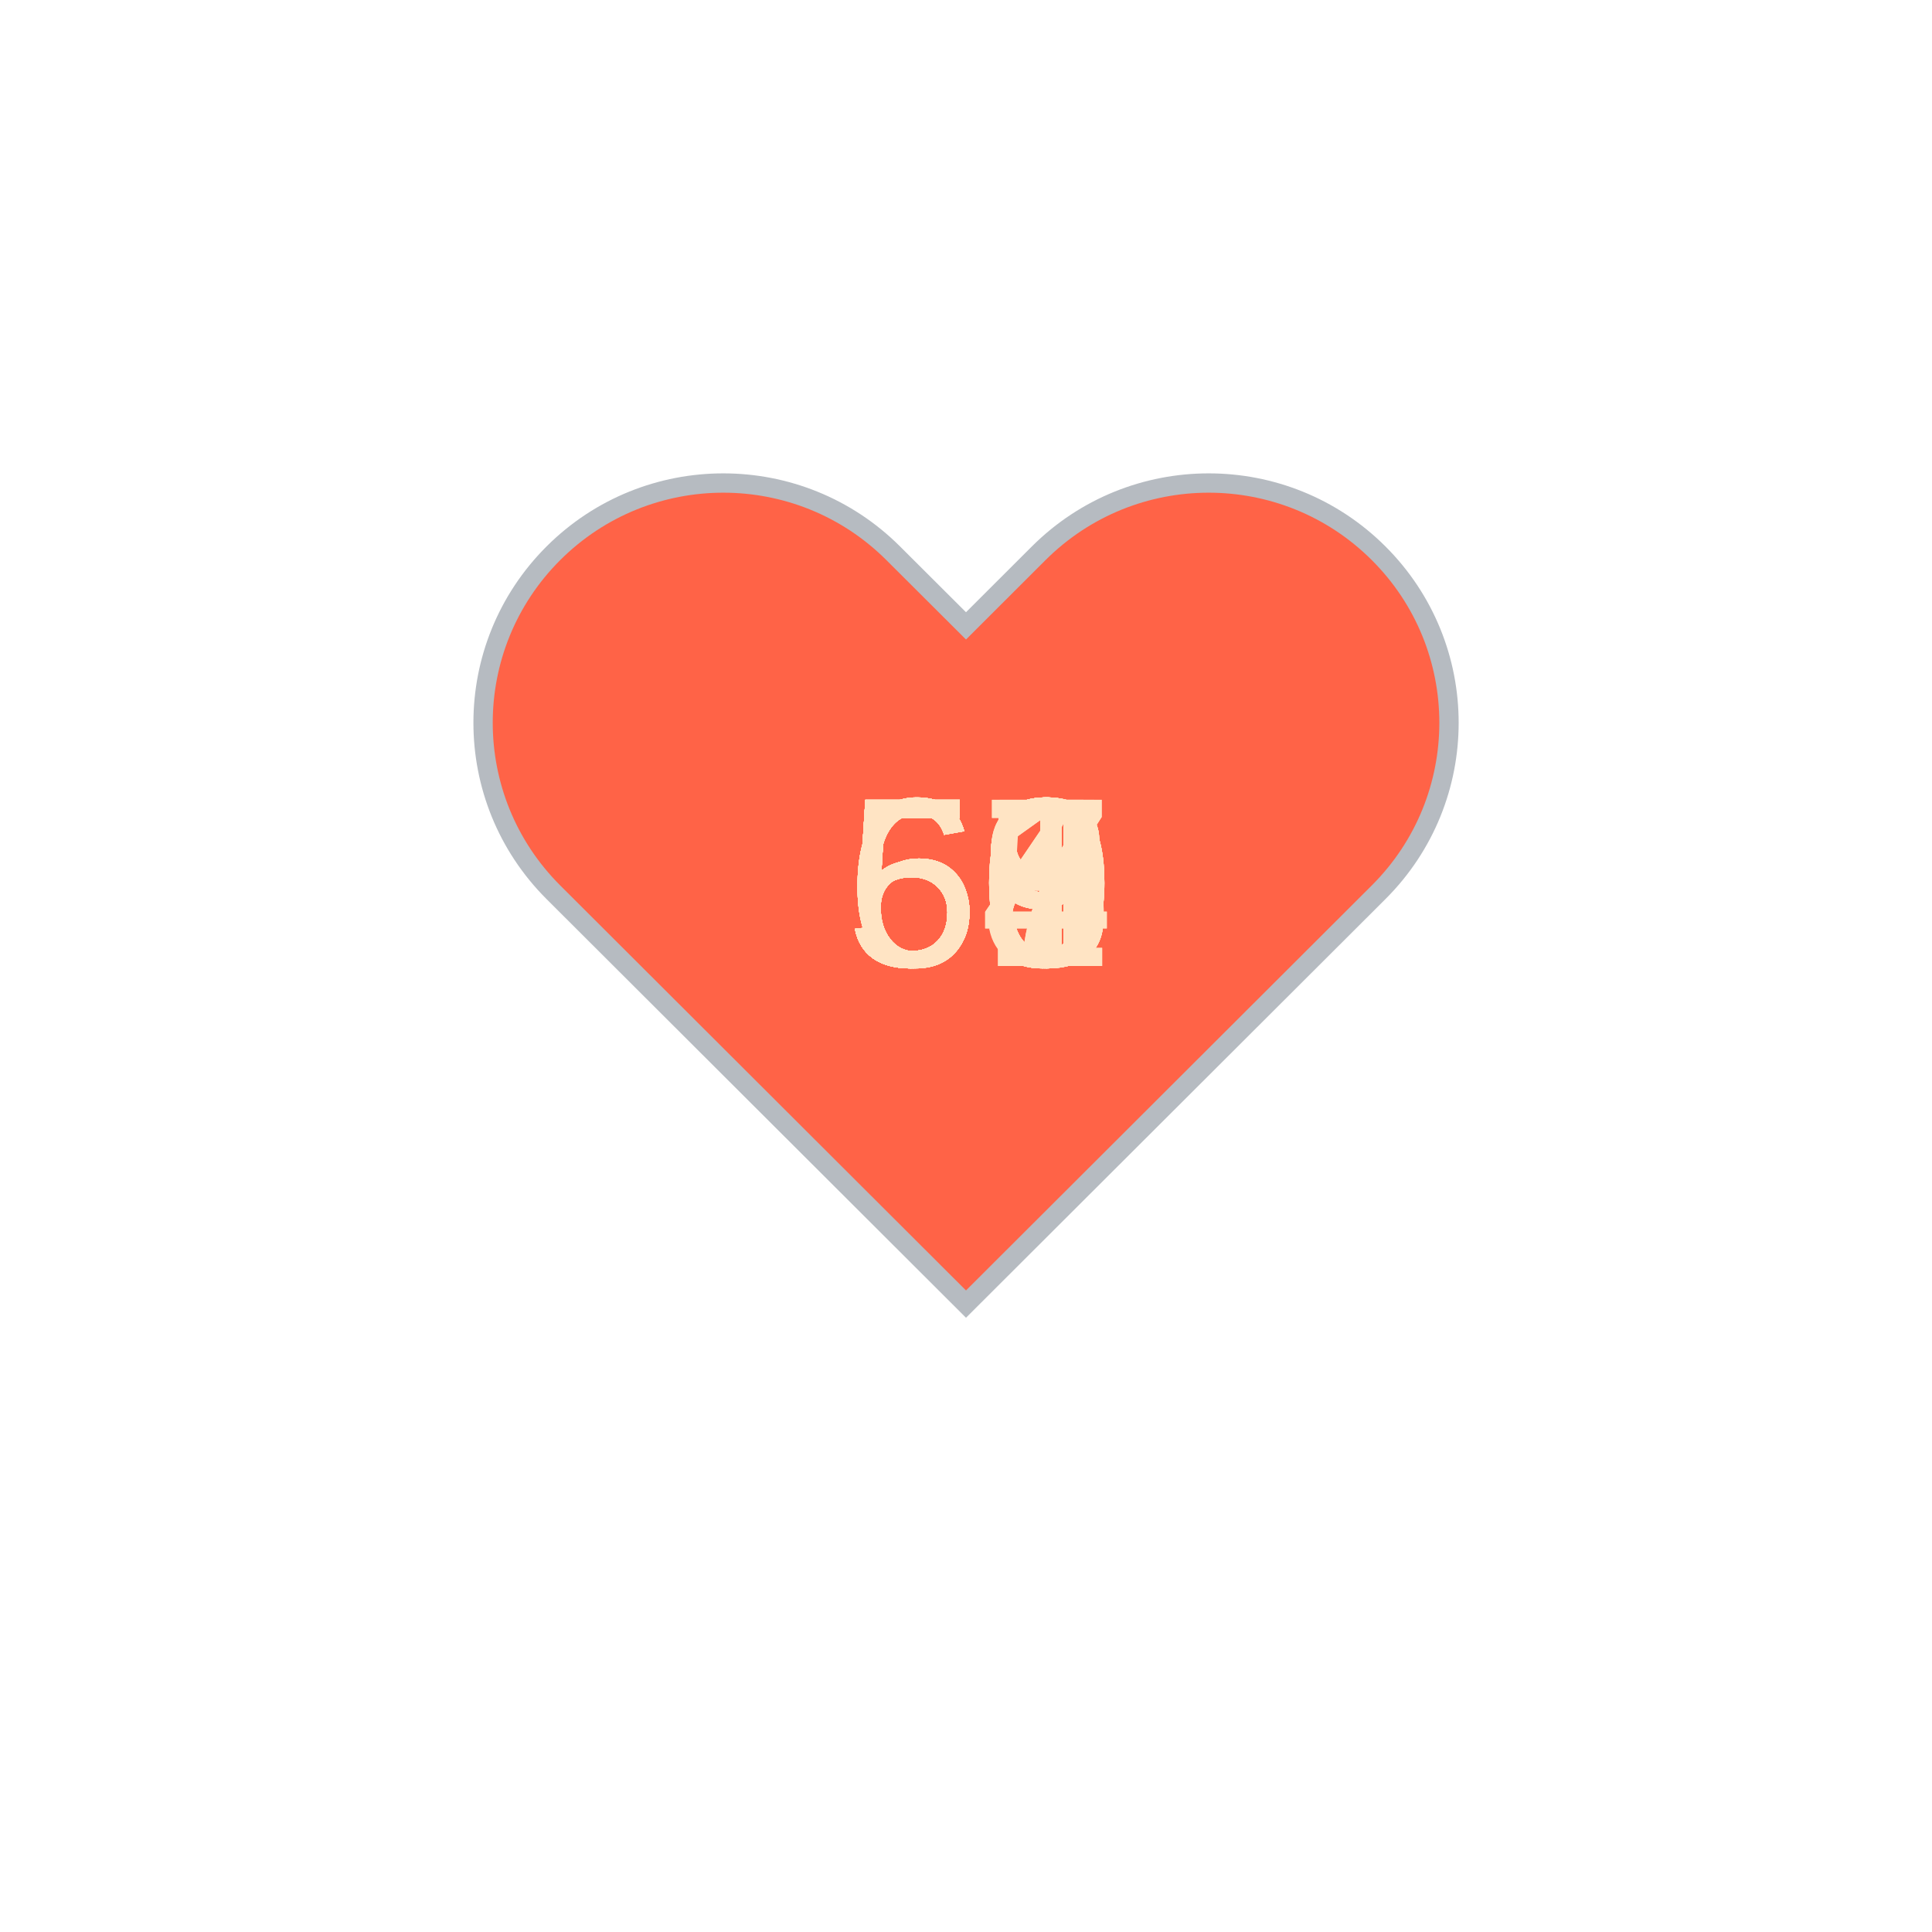
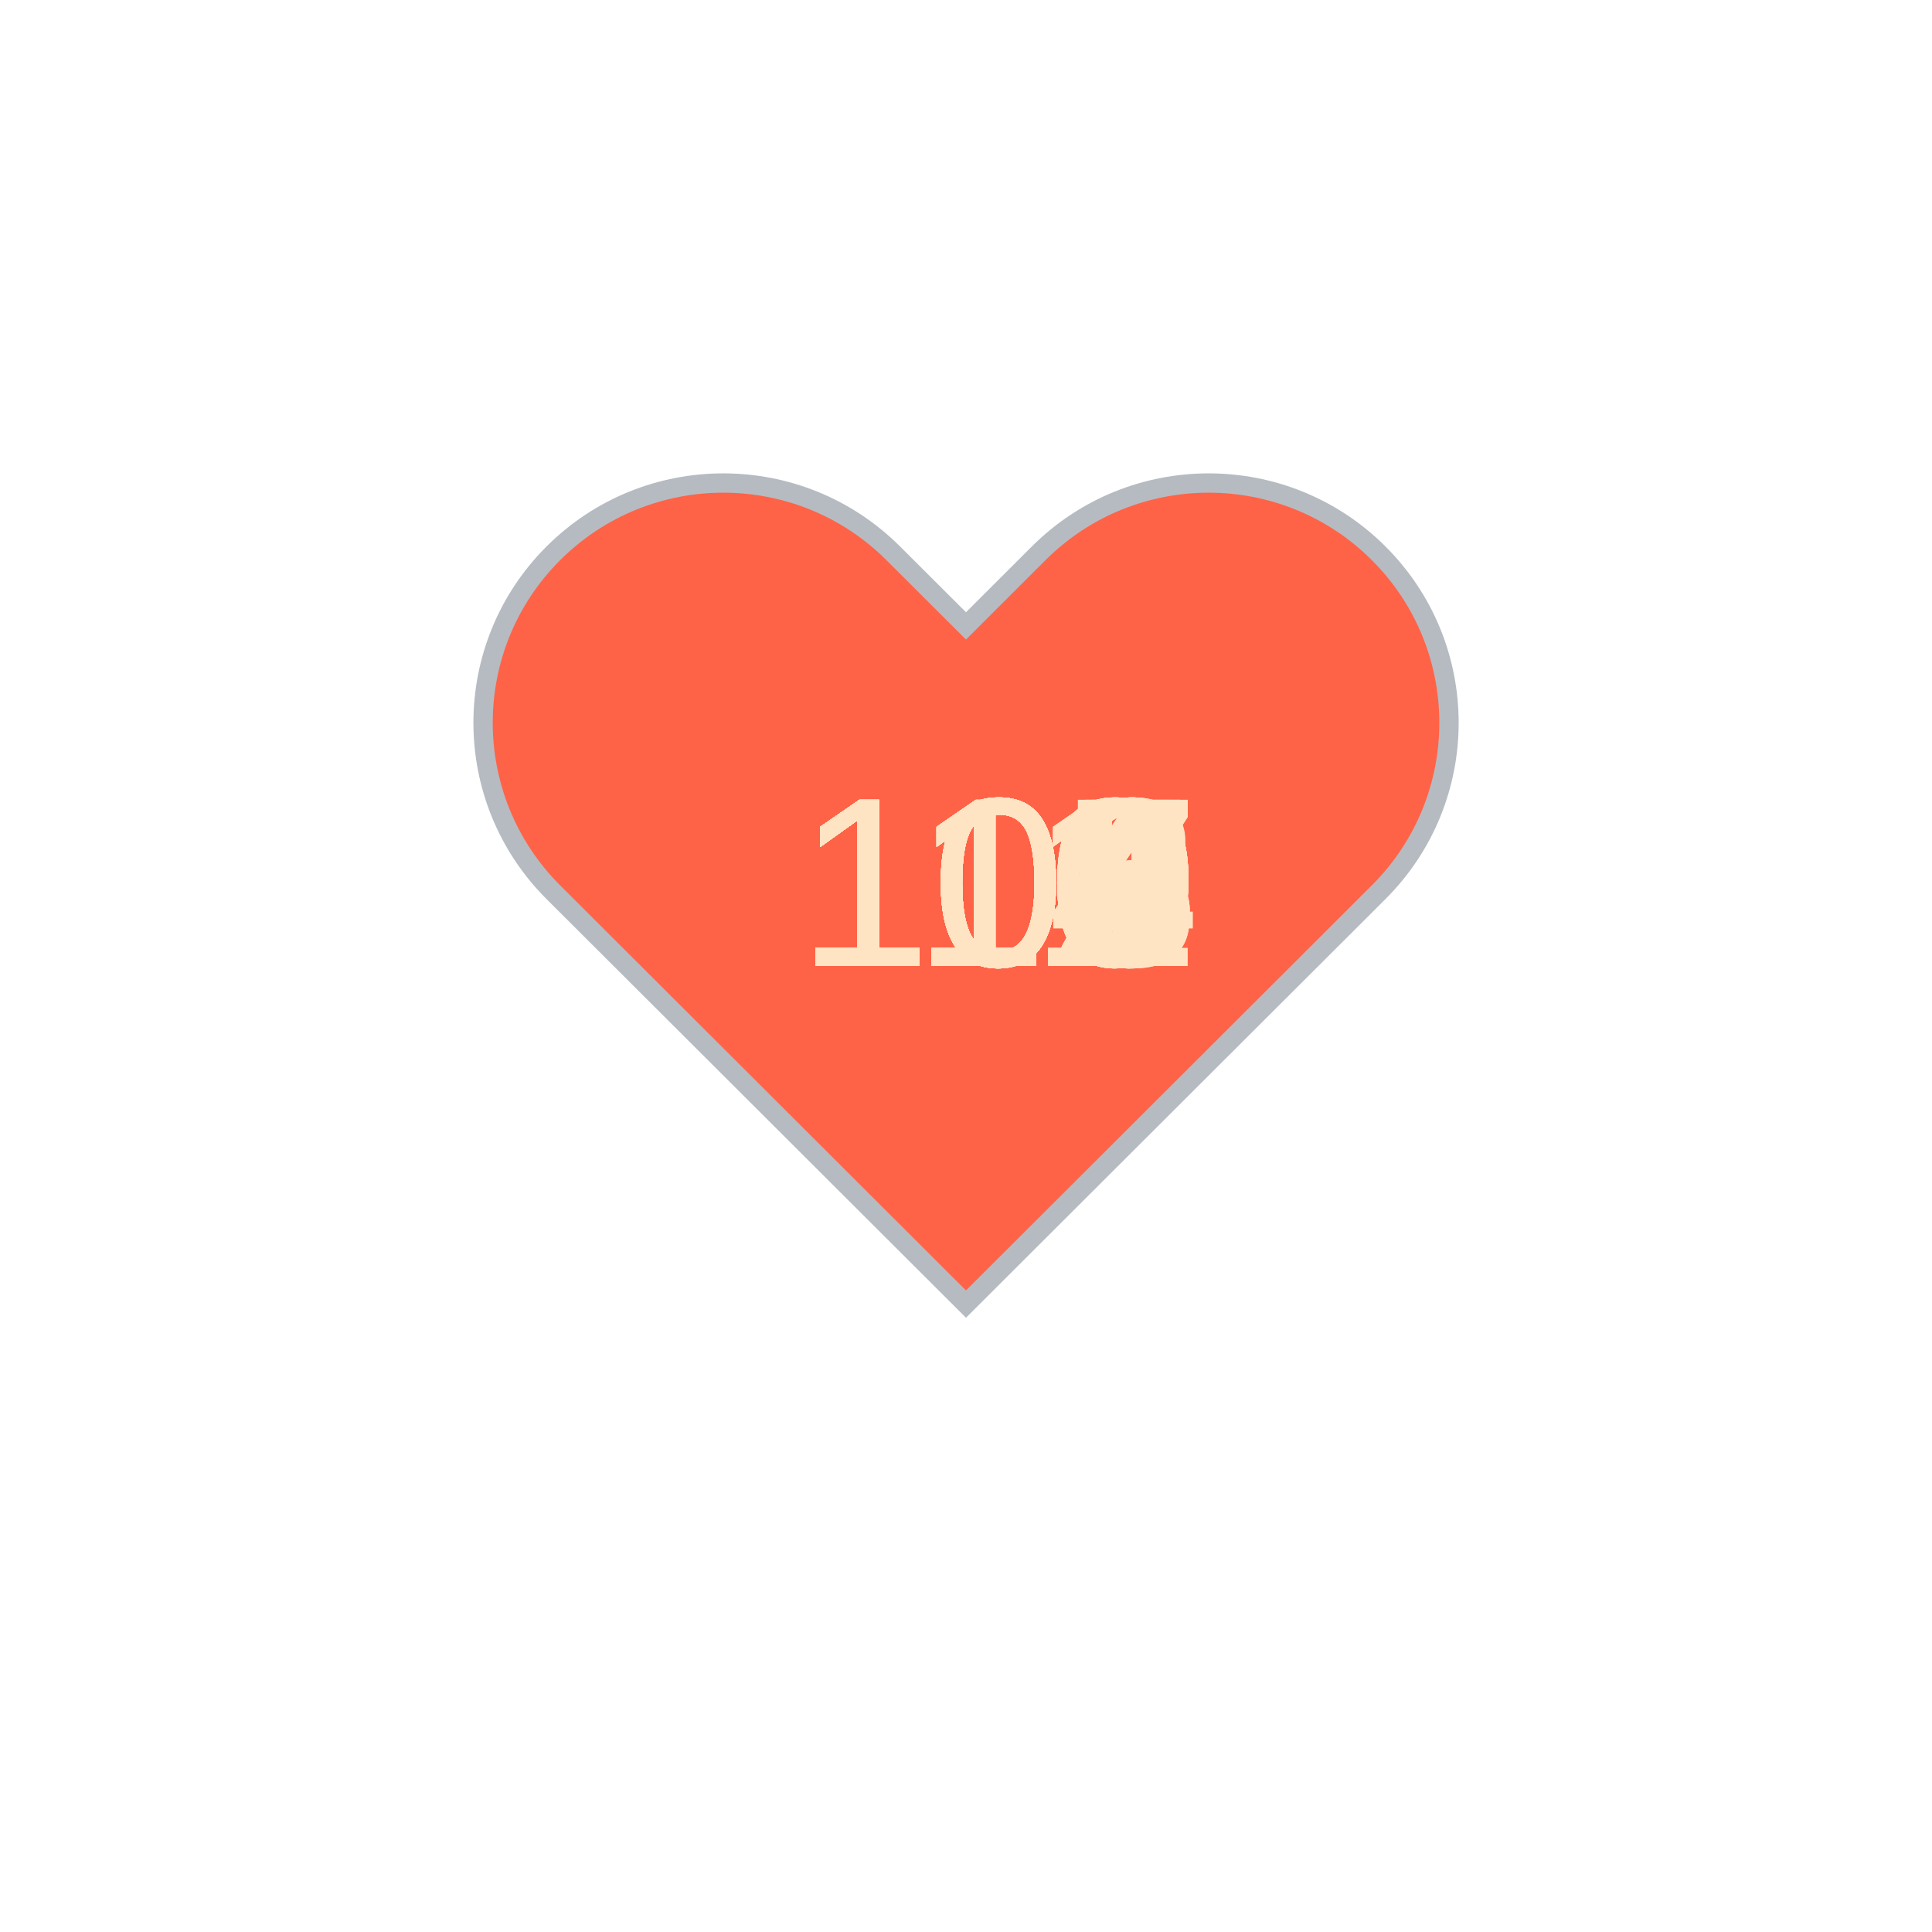
<svg xmlns="http://www.w3.org/2000/svg" baseProfile="full" height="150" version="1.1" viewBox="0,0,200,200" width="150">
  <defs />
  <g transform="translate(100 100)">
    <path d="M92.71,7.27L92.71,7.27c-9.71-9.69-25.46-9.69-35.18,0L50,14.79l-7.54-7.52C32.75-2.42,17-2.42,7.29,7.27v0 c-9.71,9.69-9.71,25.41,0,35.1L50,85l42.71-42.63C102.43,32.68,102.43,16.96,92.71,7.27z" fill="tomato" stroke="#B6BBC1" stroke-width="2" transform="translate(-50 -50)" />
    <animateTransform additive="sum" attributeName="transform" dur="1.2s" repeatCount="indefinite" type="scale" values="1; 1.5; 1.25; 1.5; 1.5; 1;" />
-     <text fill="bisque" style="font-size:25px; font-family:Arial" transform="translate(-12.5 0)">54<animate attributeName="visibility" dur="36.0s" keyTimes="0;0.03;0.07;0.1;0.13;0.17;0.2;0.23;0.27;0.3;0.33;0.37;0.4;0.43;0.47;0.5;0.53;0.57;0.6;0.63;0.67;0.7;0.73;0.77;0.8;0.83;0.87;0.9;0.93;0.97;1.0" repeatCount="indefinite" values="visible;hidden;hidden;hidden;hidden;hidden;hidden;hidden;hidden;hidden;hidden;hidden;hidden;hidden;hidden;hidden;hidden;hidden;hidden;hidden;hidden;hidden;hidden;hidden;hidden;hidden;hidden;hidden;hidden;hidden;hidden" />
+     <text fill="bisque" style="font-size:25px; font-family:Arial" transform="translate(-17.5 0)">109<animate attributeName="visibility" dur="36.0s" keyTimes="0;0.03;0.07;0.1;0.13;0.17;0.2;0.23;0.27;0.3;0.33;0.37;0.4;0.43;0.47;0.5;0.53;0.57;0.6;0.63;0.67;0.7;0.73;0.77;0.8;0.83;0.87;0.9;0.93;0.97;1.0" repeatCount="indefinite" values="visible;hidden;hidden;hidden;hidden;hidden;hidden;hidden;hidden;hidden;hidden;hidden;hidden;hidden;hidden;hidden;hidden;hidden;hidden;hidden;hidden;hidden;hidden;hidden;hidden;hidden;hidden;hidden;hidden;hidden;hidden" />
    </text>
-     <text fill="bisque" style="font-size:25px; font-family:Arial" transform="translate(-12.5 0)">53<animate attributeName="visibility" dur="36.0s" keyTimes="0;0.03;0.07;0.1;0.13;0.17;0.2;0.23;0.27;0.3;0.33;0.37;0.4;0.43;0.47;0.5;0.53;0.57;0.6;0.63;0.67;0.7;0.73;0.77;0.8;0.83;0.87;0.9;0.93;0.97;1.0" repeatCount="indefinite" values="hidden;visible;hidden;hidden;hidden;hidden;hidden;hidden;hidden;hidden;hidden;hidden;hidden;hidden;hidden;hidden;hidden;hidden;hidden;hidden;hidden;hidden;hidden;hidden;hidden;hidden;hidden;hidden;hidden;hidden;hidden" />
+     <text fill="bisque" style="font-size:25px; font-family:Arial" transform="translate(-17.5 0)">102<animate attributeName="visibility" dur="36.0s" keyTimes="0;0.03;0.07;0.1;0.13;0.17;0.2;0.23;0.27;0.3;0.33;0.37;0.4;0.43;0.47;0.5;0.53;0.57;0.6;0.63;0.67;0.7;0.73;0.77;0.8;0.83;0.87;0.9;0.93;0.97;1.0" repeatCount="indefinite" values="hidden;visible;hidden;hidden;hidden;hidden;hidden;hidden;hidden;hidden;hidden;hidden;hidden;hidden;hidden;hidden;hidden;hidden;hidden;hidden;hidden;hidden;hidden;hidden;hidden;hidden;hidden;hidden;hidden;hidden;hidden" />
    </text>
-     <text fill="bisque" style="font-size:25px; font-family:Arial" transform="translate(-12.5 0)">54<animate attributeName="visibility" dur="36.0s" keyTimes="0;0.03;0.07;0.1;0.13;0.17;0.2;0.23;0.27;0.3;0.33;0.37;0.4;0.43;0.47;0.5;0.53;0.57;0.6;0.63;0.67;0.7;0.73;0.77;0.8;0.83;0.87;0.9;0.93;0.97;1.0" repeatCount="indefinite" values="hidden;hidden;visible;hidden;hidden;hidden;hidden;hidden;hidden;hidden;hidden;hidden;hidden;hidden;hidden;hidden;hidden;hidden;hidden;hidden;hidden;hidden;hidden;hidden;hidden;hidden;hidden;hidden;hidden;hidden;hidden" />
+     <text fill="bisque" style="font-size:25px; font-family:Arial" transform="translate(-17.5 0)">103<animate attributeName="visibility" dur="36.0s" keyTimes="0;0.03;0.07;0.1;0.13;0.17;0.2;0.23;0.27;0.3;0.33;0.37;0.4;0.43;0.47;0.5;0.53;0.57;0.6;0.63;0.67;0.7;0.73;0.77;0.8;0.83;0.87;0.9;0.93;0.97;1.0" repeatCount="indefinite" values="hidden;hidden;visible;hidden;hidden;hidden;hidden;hidden;hidden;hidden;hidden;hidden;hidden;hidden;hidden;hidden;hidden;hidden;hidden;hidden;hidden;hidden;hidden;hidden;hidden;hidden;hidden;hidden;hidden;hidden;hidden" />
    </text>
-     <text fill="bisque" style="font-size:25px; font-family:Arial" transform="translate(-12.5 0)">59<animate attributeName="visibility" dur="36.0s" keyTimes="0;0.03;0.07;0.1;0.13;0.17;0.2;0.23;0.27;0.3;0.33;0.37;0.4;0.43;0.47;0.5;0.53;0.57;0.6;0.63;0.67;0.7;0.73;0.77;0.8;0.83;0.87;0.9;0.93;0.97;1.0" repeatCount="indefinite" values="hidden;hidden;hidden;visible;hidden;hidden;hidden;hidden;hidden;hidden;hidden;hidden;hidden;hidden;hidden;hidden;hidden;hidden;hidden;hidden;hidden;hidden;hidden;hidden;hidden;hidden;hidden;hidden;hidden;hidden;hidden" />
+     <text fill="bisque" style="font-size:25px; font-family:Arial" transform="translate(-17.5 0)">109<animate attributeName="visibility" dur="36.0s" keyTimes="0;0.03;0.07;0.1;0.13;0.17;0.2;0.23;0.27;0.3;0.33;0.37;0.4;0.43;0.47;0.5;0.53;0.57;0.6;0.63;0.67;0.7;0.73;0.77;0.8;0.83;0.87;0.9;0.93;0.97;1.0" repeatCount="indefinite" values="hidden;hidden;hidden;visible;hidden;hidden;hidden;hidden;hidden;hidden;hidden;hidden;hidden;hidden;hidden;hidden;hidden;hidden;hidden;hidden;hidden;hidden;hidden;hidden;hidden;hidden;hidden;hidden;hidden;hidden;hidden" />
    </text>
-     <text fill="bisque" style="font-size:25px; font-family:Arial" transform="translate(-12.5 0)">58<animate attributeName="visibility" dur="36.0s" keyTimes="0;0.03;0.07;0.1;0.13;0.17;0.2;0.23;0.27;0.3;0.33;0.37;0.4;0.43;0.47;0.5;0.53;0.57;0.6;0.63;0.67;0.7;0.73;0.77;0.8;0.83;0.87;0.9;0.93;0.97;1.0" repeatCount="indefinite" values="hidden;hidden;hidden;hidden;visible;hidden;hidden;hidden;hidden;hidden;hidden;hidden;hidden;hidden;hidden;hidden;hidden;hidden;hidden;hidden;hidden;hidden;hidden;hidden;hidden;hidden;hidden;hidden;hidden;hidden;hidden" />
+     <text fill="bisque" style="font-size:25px; font-family:Arial" transform="translate(-17.5 0)">105<animate attributeName="visibility" dur="36.0s" keyTimes="0;0.03;0.07;0.1;0.13;0.17;0.2;0.23;0.27;0.3;0.33;0.37;0.4;0.43;0.47;0.5;0.53;0.57;0.6;0.63;0.67;0.7;0.73;0.77;0.8;0.83;0.87;0.9;0.93;0.97;1.0" repeatCount="indefinite" values="hidden;hidden;hidden;hidden;visible;hidden;hidden;hidden;hidden;hidden;hidden;hidden;hidden;hidden;hidden;hidden;hidden;hidden;hidden;hidden;hidden;hidden;hidden;hidden;hidden;hidden;hidden;hidden;hidden;hidden;hidden" />
    </text>
-     <text fill="bisque" style="font-size:25px; font-family:Arial" transform="translate(-12.5 0)">59<animate attributeName="visibility" dur="36.0s" keyTimes="0;0.03;0.07;0.1;0.13;0.17;0.2;0.23;0.27;0.3;0.33;0.37;0.4;0.43;0.47;0.5;0.53;0.57;0.6;0.63;0.67;0.7;0.73;0.77;0.8;0.83;0.87;0.9;0.93;0.97;1.0" repeatCount="indefinite" values="hidden;hidden;hidden;hidden;hidden;visible;hidden;hidden;hidden;hidden;hidden;hidden;hidden;hidden;hidden;hidden;hidden;hidden;hidden;hidden;hidden;hidden;hidden;hidden;hidden;hidden;hidden;hidden;hidden;hidden;hidden" />
+     <text fill="bisque" style="font-size:25px; font-family:Arial" transform="translate(-17.5 0)">105<animate attributeName="visibility" dur="36.0s" keyTimes="0;0.03;0.07;0.1;0.13;0.17;0.2;0.23;0.27;0.3;0.33;0.37;0.4;0.43;0.47;0.5;0.53;0.57;0.6;0.63;0.67;0.7;0.73;0.77;0.8;0.83;0.87;0.9;0.93;0.97;1.0" repeatCount="indefinite" values="hidden;hidden;hidden;hidden;hidden;visible;hidden;hidden;hidden;hidden;hidden;hidden;hidden;hidden;hidden;hidden;hidden;hidden;hidden;hidden;hidden;hidden;hidden;hidden;hidden;hidden;hidden;hidden;hidden;hidden;hidden" />
    </text>
-     <text fill="bisque" style="font-size:25px; font-family:Arial" transform="translate(-12.5 0)">60<animate attributeName="visibility" dur="36.0s" keyTimes="0;0.03;0.07;0.1;0.13;0.17;0.2;0.23;0.27;0.3;0.33;0.37;0.4;0.43;0.47;0.5;0.53;0.57;0.6;0.63;0.67;0.7;0.73;0.77;0.8;0.83;0.87;0.9;0.93;0.97;1.0" repeatCount="indefinite" values="hidden;hidden;hidden;hidden;hidden;hidden;visible;hidden;hidden;hidden;hidden;hidden;hidden;hidden;hidden;hidden;hidden;hidden;hidden;hidden;hidden;hidden;hidden;hidden;hidden;hidden;hidden;hidden;hidden;hidden;hidden" />
+     <text fill="bisque" style="font-size:25px; font-family:Arial" transform="translate(-17.5 0)">104<animate attributeName="visibility" dur="36.0s" keyTimes="0;0.03;0.07;0.1;0.13;0.17;0.2;0.23;0.27;0.3;0.33;0.37;0.4;0.43;0.47;0.5;0.53;0.57;0.6;0.63;0.67;0.7;0.73;0.77;0.8;0.83;0.87;0.9;0.93;0.97;1.0" repeatCount="indefinite" values="hidden;hidden;hidden;hidden;hidden;hidden;visible;hidden;hidden;hidden;hidden;hidden;hidden;hidden;hidden;hidden;hidden;hidden;hidden;hidden;hidden;hidden;hidden;hidden;hidden;hidden;hidden;hidden;hidden;hidden;hidden" />
    </text>
-     <text fill="bisque" style="font-size:25px; font-family:Arial" transform="translate(-12.5 0)">60<animate attributeName="visibility" dur="36.0s" keyTimes="0;0.03;0.07;0.1;0.13;0.17;0.2;0.23;0.27;0.3;0.33;0.37;0.4;0.43;0.47;0.5;0.53;0.57;0.6;0.63;0.67;0.7;0.73;0.77;0.8;0.83;0.87;0.9;0.93;0.97;1.0" repeatCount="indefinite" values="hidden;hidden;hidden;hidden;hidden;hidden;hidden;visible;hidden;hidden;hidden;hidden;hidden;hidden;hidden;hidden;hidden;hidden;hidden;hidden;hidden;hidden;hidden;hidden;hidden;hidden;hidden;hidden;hidden;hidden;hidden" />
+     <text fill="bisque" style="font-size:25px; font-family:Arial" transform="translate(-17.5 0)">105<animate attributeName="visibility" dur="36.0s" keyTimes="0;0.03;0.07;0.1;0.13;0.17;0.2;0.23;0.27;0.3;0.33;0.37;0.4;0.43;0.47;0.5;0.53;0.57;0.6;0.63;0.67;0.7;0.73;0.77;0.8;0.83;0.87;0.9;0.93;0.97;1.0" repeatCount="indefinite" values="hidden;hidden;hidden;hidden;hidden;hidden;hidden;visible;hidden;hidden;hidden;hidden;hidden;hidden;hidden;hidden;hidden;hidden;hidden;hidden;hidden;hidden;hidden;hidden;hidden;hidden;hidden;hidden;hidden;hidden;hidden" />
    </text>
-     <text fill="bisque" style="font-size:25px; font-family:Arial" transform="translate(-12.5 0)">61<animate attributeName="visibility" dur="36.0s" keyTimes="0;0.03;0.07;0.1;0.13;0.17;0.2;0.23;0.27;0.3;0.33;0.37;0.4;0.43;0.47;0.5;0.53;0.57;0.6;0.63;0.67;0.7;0.73;0.77;0.8;0.83;0.87;0.9;0.93;0.97;1.0" repeatCount="indefinite" values="hidden;hidden;hidden;hidden;hidden;hidden;hidden;hidden;visible;hidden;hidden;hidden;hidden;hidden;hidden;hidden;hidden;hidden;hidden;hidden;hidden;hidden;hidden;hidden;hidden;hidden;hidden;hidden;hidden;hidden;hidden" />
+     <text fill="bisque" style="font-size:25px; font-family:Arial" transform="translate(-17.5 0)">109<animate attributeName="visibility" dur="36.0s" keyTimes="0;0.03;0.07;0.1;0.13;0.17;0.2;0.23;0.27;0.3;0.33;0.37;0.4;0.43;0.47;0.5;0.53;0.57;0.6;0.63;0.67;0.7;0.73;0.77;0.8;0.83;0.87;0.9;0.93;0.97;1.0" repeatCount="indefinite" values="hidden;hidden;hidden;hidden;hidden;hidden;hidden;hidden;visible;hidden;hidden;hidden;hidden;hidden;hidden;hidden;hidden;hidden;hidden;hidden;hidden;hidden;hidden;hidden;hidden;hidden;hidden;hidden;hidden;hidden;hidden" />
    </text>
-     <text fill="bisque" style="font-size:25px; font-family:Arial" transform="translate(-12.5 0)">60<animate attributeName="visibility" dur="36.0s" keyTimes="0;0.03;0.07;0.1;0.13;0.17;0.2;0.23;0.27;0.3;0.33;0.37;0.4;0.43;0.47;0.5;0.53;0.57;0.6;0.63;0.67;0.7;0.73;0.77;0.8;0.83;0.87;0.9;0.93;0.97;1.0" repeatCount="indefinite" values="hidden;hidden;hidden;hidden;hidden;hidden;hidden;hidden;hidden;visible;hidden;hidden;hidden;hidden;hidden;hidden;hidden;hidden;hidden;hidden;hidden;hidden;hidden;hidden;hidden;hidden;hidden;hidden;hidden;hidden;hidden" />
+     <text fill="bisque" style="font-size:25px; font-family:Arial" transform="translate(-17.5 0)">109<animate attributeName="visibility" dur="36.0s" keyTimes="0;0.03;0.07;0.1;0.13;0.17;0.2;0.23;0.27;0.3;0.33;0.37;0.4;0.43;0.47;0.5;0.53;0.57;0.6;0.63;0.67;0.7;0.73;0.77;0.8;0.83;0.87;0.9;0.93;0.97;1.0" repeatCount="indefinite" values="hidden;hidden;hidden;hidden;hidden;hidden;hidden;hidden;hidden;visible;hidden;hidden;hidden;hidden;hidden;hidden;hidden;hidden;hidden;hidden;hidden;hidden;hidden;hidden;hidden;hidden;hidden;hidden;hidden;hidden;hidden" />
    </text>
-     <text fill="bisque" style="font-size:25px; font-family:Arial" transform="translate(-12.5 0)">60<animate attributeName="visibility" dur="36.0s" keyTimes="0;0.03;0.07;0.1;0.13;0.17;0.2;0.23;0.27;0.3;0.33;0.37;0.4;0.43;0.47;0.5;0.53;0.57;0.6;0.63;0.67;0.7;0.73;0.77;0.8;0.83;0.87;0.9;0.93;0.97;1.0" repeatCount="indefinite" values="hidden;hidden;hidden;hidden;hidden;hidden;hidden;hidden;hidden;hidden;visible;hidden;hidden;hidden;hidden;hidden;hidden;hidden;hidden;hidden;hidden;hidden;hidden;hidden;hidden;hidden;hidden;hidden;hidden;hidden;hidden" />
+     <text fill="bisque" style="font-size:25px; font-family:Arial" transform="translate(-17.5 0)">109<animate attributeName="visibility" dur="36.0s" keyTimes="0;0.03;0.07;0.1;0.13;0.17;0.2;0.23;0.27;0.3;0.33;0.37;0.4;0.43;0.47;0.5;0.53;0.57;0.6;0.63;0.67;0.7;0.73;0.77;0.8;0.83;0.87;0.9;0.93;0.97;1.0" repeatCount="indefinite" values="hidden;hidden;hidden;hidden;hidden;hidden;hidden;hidden;hidden;hidden;visible;hidden;hidden;hidden;hidden;hidden;hidden;hidden;hidden;hidden;hidden;hidden;hidden;hidden;hidden;hidden;hidden;hidden;hidden;hidden;hidden" />
    </text>
-     <text fill="bisque" style="font-size:25px; font-family:Arial" transform="translate(-12.5 0)">61<animate attributeName="visibility" dur="36.0s" keyTimes="0;0.03;0.07;0.1;0.13;0.17;0.2;0.23;0.27;0.3;0.33;0.37;0.4;0.43;0.47;0.5;0.53;0.57;0.6;0.63;0.67;0.7;0.73;0.77;0.8;0.83;0.87;0.9;0.93;0.97;1.0" repeatCount="indefinite" values="hidden;hidden;hidden;hidden;hidden;hidden;hidden;hidden;hidden;hidden;hidden;visible;hidden;hidden;hidden;hidden;hidden;hidden;hidden;hidden;hidden;hidden;hidden;hidden;hidden;hidden;hidden;hidden;hidden;hidden;hidden" />
+     <text fill="bisque" style="font-size:25px; font-family:Arial" transform="translate(-17.5 0)">111<animate attributeName="visibility" dur="36.0s" keyTimes="0;0.03;0.07;0.1;0.13;0.17;0.2;0.23;0.27;0.3;0.33;0.37;0.4;0.43;0.47;0.5;0.53;0.57;0.6;0.63;0.67;0.7;0.73;0.77;0.8;0.83;0.87;0.9;0.93;0.97;1.0" repeatCount="indefinite" values="hidden;hidden;hidden;hidden;hidden;hidden;hidden;hidden;hidden;hidden;hidden;visible;hidden;hidden;hidden;hidden;hidden;hidden;hidden;hidden;hidden;hidden;hidden;hidden;hidden;hidden;hidden;hidden;hidden;hidden;hidden" />
    </text>
-     <text fill="bisque" style="font-size:25px; font-family:Arial" transform="translate(-12.5 0)">58<animate attributeName="visibility" dur="36.0s" keyTimes="0;0.03;0.07;0.1;0.13;0.17;0.2;0.23;0.27;0.3;0.33;0.37;0.4;0.43;0.47;0.5;0.53;0.57;0.6;0.63;0.67;0.7;0.73;0.77;0.8;0.83;0.87;0.9;0.93;0.97;1.0" repeatCount="indefinite" values="hidden;hidden;hidden;hidden;hidden;hidden;hidden;hidden;hidden;hidden;hidden;hidden;visible;hidden;hidden;hidden;hidden;hidden;hidden;hidden;hidden;hidden;hidden;hidden;hidden;hidden;hidden;hidden;hidden;hidden;hidden" />
+     <text fill="bisque" style="font-size:25px; font-family:Arial" transform="translate(-17.5 0)">110<animate attributeName="visibility" dur="36.0s" keyTimes="0;0.03;0.07;0.1;0.13;0.17;0.2;0.23;0.27;0.3;0.33;0.37;0.4;0.43;0.47;0.5;0.53;0.57;0.6;0.63;0.67;0.7;0.73;0.77;0.8;0.83;0.87;0.9;0.93;0.97;1.0" repeatCount="indefinite" values="hidden;hidden;hidden;hidden;hidden;hidden;hidden;hidden;hidden;hidden;hidden;hidden;visible;hidden;hidden;hidden;hidden;hidden;hidden;hidden;hidden;hidden;hidden;hidden;hidden;hidden;hidden;hidden;hidden;hidden;hidden" />
    </text>
-     <text fill="bisque" style="font-size:25px; font-family:Arial" transform="translate(-12.5 0)">60<animate attributeName="visibility" dur="36.0s" keyTimes="0;0.03;0.07;0.1;0.13;0.17;0.2;0.23;0.27;0.3;0.33;0.37;0.4;0.43;0.47;0.5;0.53;0.57;0.6;0.63;0.67;0.7;0.73;0.77;0.8;0.83;0.87;0.9;0.93;0.97;1.0" repeatCount="indefinite" values="hidden;hidden;hidden;hidden;hidden;hidden;hidden;hidden;hidden;hidden;hidden;hidden;hidden;visible;hidden;hidden;hidden;hidden;hidden;hidden;hidden;hidden;hidden;hidden;hidden;hidden;hidden;hidden;hidden;hidden;hidden" />
+     <text fill="bisque" style="font-size:25px; font-family:Arial" transform="translate(-17.5 0)">110<animate attributeName="visibility" dur="36.0s" keyTimes="0;0.03;0.07;0.1;0.13;0.17;0.2;0.23;0.27;0.3;0.33;0.37;0.4;0.43;0.47;0.5;0.53;0.57;0.6;0.63;0.67;0.7;0.73;0.77;0.8;0.83;0.87;0.9;0.93;0.97;1.0" repeatCount="indefinite" values="hidden;hidden;hidden;hidden;hidden;hidden;hidden;hidden;hidden;hidden;hidden;hidden;hidden;visible;hidden;hidden;hidden;hidden;hidden;hidden;hidden;hidden;hidden;hidden;hidden;hidden;hidden;hidden;hidden;hidden;hidden" />
    </text>
-     <text fill="bisque" style="font-size:25px; font-family:Arial" transform="translate(-12.5 0)">59<animate attributeName="visibility" dur="36.0s" keyTimes="0;0.03;0.07;0.1;0.13;0.17;0.2;0.23;0.27;0.3;0.33;0.37;0.4;0.43;0.47;0.5;0.53;0.57;0.6;0.63;0.67;0.7;0.73;0.77;0.8;0.83;0.87;0.9;0.93;0.97;1.0" repeatCount="indefinite" values="hidden;hidden;hidden;hidden;hidden;hidden;hidden;hidden;hidden;hidden;hidden;hidden;hidden;hidden;visible;hidden;hidden;hidden;hidden;hidden;hidden;hidden;hidden;hidden;hidden;hidden;hidden;hidden;hidden;hidden;hidden" />
+     <text fill="bisque" style="font-size:25px; font-family:Arial" transform="translate(-17.5 0)">112<animate attributeName="visibility" dur="36.0s" keyTimes="0;0.03;0.07;0.1;0.13;0.17;0.2;0.23;0.27;0.3;0.33;0.37;0.4;0.43;0.47;0.5;0.53;0.57;0.6;0.63;0.67;0.7;0.73;0.77;0.8;0.83;0.87;0.9;0.93;0.97;1.0" repeatCount="indefinite" values="hidden;hidden;hidden;hidden;hidden;hidden;hidden;hidden;hidden;hidden;hidden;hidden;hidden;hidden;visible;hidden;hidden;hidden;hidden;hidden;hidden;hidden;hidden;hidden;hidden;hidden;hidden;hidden;hidden;hidden;hidden" />
    </text>
-     <text fill="bisque" style="font-size:25px; font-family:Arial" transform="translate(-12.5 0)">57<animate attributeName="visibility" dur="36.0s" keyTimes="0;0.03;0.07;0.1;0.13;0.17;0.2;0.23;0.27;0.3;0.33;0.37;0.4;0.43;0.47;0.5;0.53;0.57;0.6;0.63;0.67;0.7;0.73;0.77;0.8;0.83;0.87;0.9;0.93;0.97;1.0" repeatCount="indefinite" values="hidden;hidden;hidden;hidden;hidden;hidden;hidden;hidden;hidden;hidden;hidden;hidden;hidden;hidden;hidden;visible;hidden;hidden;hidden;hidden;hidden;hidden;hidden;hidden;hidden;hidden;hidden;hidden;hidden;hidden;hidden" />
+     <text fill="bisque" style="font-size:25px; font-family:Arial" transform="translate(-17.5 0)">108<animate attributeName="visibility" dur="36.0s" keyTimes="0;0.03;0.07;0.1;0.13;0.17;0.2;0.23;0.27;0.3;0.33;0.37;0.4;0.43;0.47;0.5;0.53;0.57;0.6;0.63;0.67;0.7;0.73;0.77;0.8;0.83;0.87;0.9;0.93;0.97;1.0" repeatCount="indefinite" values="hidden;hidden;hidden;hidden;hidden;hidden;hidden;hidden;hidden;hidden;hidden;hidden;hidden;hidden;hidden;visible;hidden;hidden;hidden;hidden;hidden;hidden;hidden;hidden;hidden;hidden;hidden;hidden;hidden;hidden;hidden" />
    </text>
-     <text fill="bisque" style="font-size:25px; font-family:Arial" transform="translate(-12.5 0)">59<animate attributeName="visibility" dur="36.0s" keyTimes="0;0.03;0.07;0.1;0.13;0.17;0.2;0.23;0.27;0.3;0.33;0.37;0.4;0.43;0.47;0.5;0.53;0.57;0.6;0.63;0.67;0.7;0.73;0.77;0.8;0.83;0.87;0.9;0.93;0.97;1.0" repeatCount="indefinite" values="hidden;hidden;hidden;hidden;hidden;hidden;hidden;hidden;hidden;hidden;hidden;hidden;hidden;hidden;hidden;hidden;visible;hidden;hidden;hidden;hidden;hidden;hidden;hidden;hidden;hidden;hidden;hidden;hidden;hidden;hidden" />
+     <text fill="bisque" style="font-size:25px; font-family:Arial" transform="translate(-17.5 0)">110<animate attributeName="visibility" dur="36.0s" keyTimes="0;0.03;0.07;0.1;0.13;0.17;0.2;0.23;0.27;0.3;0.33;0.37;0.4;0.43;0.47;0.5;0.53;0.57;0.6;0.63;0.67;0.7;0.73;0.77;0.8;0.83;0.87;0.9;0.93;0.97;1.0" repeatCount="indefinite" values="hidden;hidden;hidden;hidden;hidden;hidden;hidden;hidden;hidden;hidden;hidden;hidden;hidden;hidden;hidden;hidden;visible;hidden;hidden;hidden;hidden;hidden;hidden;hidden;hidden;hidden;hidden;hidden;hidden;hidden;hidden" />
    </text>
-     <text fill="bisque" style="font-size:25px; font-family:Arial" transform="translate(-12.5 0)">59<animate attributeName="visibility" dur="36.0s" keyTimes="0;0.03;0.07;0.1;0.13;0.17;0.2;0.23;0.27;0.3;0.33;0.37;0.4;0.43;0.47;0.5;0.53;0.57;0.6;0.63;0.67;0.7;0.73;0.77;0.8;0.83;0.87;0.9;0.93;0.97;1.0" repeatCount="indefinite" values="hidden;hidden;hidden;hidden;hidden;hidden;hidden;hidden;hidden;hidden;hidden;hidden;hidden;hidden;hidden;hidden;hidden;visible;hidden;hidden;hidden;hidden;hidden;hidden;hidden;hidden;hidden;hidden;hidden;hidden;hidden" />
+     <text fill="bisque" style="font-size:25px; font-family:Arial" transform="translate(-17.5 0)">107<animate attributeName="visibility" dur="36.0s" keyTimes="0;0.03;0.07;0.1;0.13;0.17;0.2;0.23;0.27;0.3;0.33;0.37;0.4;0.43;0.47;0.5;0.53;0.57;0.6;0.63;0.67;0.7;0.73;0.77;0.8;0.83;0.87;0.9;0.93;0.97;1.0" repeatCount="indefinite" values="hidden;hidden;hidden;hidden;hidden;hidden;hidden;hidden;hidden;hidden;hidden;hidden;hidden;hidden;hidden;hidden;hidden;visible;hidden;hidden;hidden;hidden;hidden;hidden;hidden;hidden;hidden;hidden;hidden;hidden;hidden" />
    </text>
-     <text fill="bisque" style="font-size:25px; font-family:Arial" transform="translate(-12.5 0)">59<animate attributeName="visibility" dur="36.0s" keyTimes="0;0.03;0.07;0.1;0.13;0.17;0.2;0.23;0.27;0.3;0.33;0.37;0.4;0.43;0.47;0.5;0.53;0.57;0.6;0.63;0.67;0.7;0.73;0.77;0.8;0.83;0.87;0.9;0.93;0.97;1.0" repeatCount="indefinite" values="hidden;hidden;hidden;hidden;hidden;hidden;hidden;hidden;hidden;hidden;hidden;hidden;hidden;hidden;hidden;hidden;hidden;hidden;visible;hidden;hidden;hidden;hidden;hidden;hidden;hidden;hidden;hidden;hidden;hidden;hidden" />
+     <text fill="bisque" style="font-size:25px; font-family:Arial" transform="translate(-17.5 0)">110<animate attributeName="visibility" dur="36.0s" keyTimes="0;0.03;0.07;0.1;0.13;0.17;0.2;0.23;0.27;0.3;0.33;0.37;0.4;0.43;0.47;0.5;0.53;0.57;0.6;0.63;0.67;0.7;0.73;0.77;0.8;0.83;0.87;0.9;0.93;0.97;1.0" repeatCount="indefinite" values="hidden;hidden;hidden;hidden;hidden;hidden;hidden;hidden;hidden;hidden;hidden;hidden;hidden;hidden;hidden;hidden;hidden;hidden;visible;hidden;hidden;hidden;hidden;hidden;hidden;hidden;hidden;hidden;hidden;hidden;hidden" />
    </text>
-     <text fill="bisque" style="font-size:25px; font-family:Arial" transform="translate(-12.5 0)">60<animate attributeName="visibility" dur="36.0s" keyTimes="0;0.03;0.07;0.1;0.13;0.17;0.2;0.23;0.27;0.3;0.33;0.37;0.4;0.43;0.47;0.5;0.53;0.57;0.6;0.63;0.67;0.7;0.73;0.77;0.8;0.83;0.87;0.9;0.93;0.97;1.0" repeatCount="indefinite" values="hidden;hidden;hidden;hidden;hidden;hidden;hidden;hidden;hidden;hidden;hidden;hidden;hidden;hidden;hidden;hidden;hidden;hidden;hidden;visible;hidden;hidden;hidden;hidden;hidden;hidden;hidden;hidden;hidden;hidden;hidden" />
+     <text fill="bisque" style="font-size:25px; font-family:Arial" transform="translate(-17.5 0)">110<animate attributeName="visibility" dur="36.0s" keyTimes="0;0.03;0.07;0.1;0.13;0.17;0.2;0.23;0.27;0.3;0.33;0.37;0.4;0.43;0.47;0.5;0.53;0.57;0.6;0.63;0.67;0.7;0.73;0.77;0.8;0.83;0.87;0.9;0.93;0.97;1.0" repeatCount="indefinite" values="hidden;hidden;hidden;hidden;hidden;hidden;hidden;hidden;hidden;hidden;hidden;hidden;hidden;hidden;hidden;hidden;hidden;hidden;hidden;visible;hidden;hidden;hidden;hidden;hidden;hidden;hidden;hidden;hidden;hidden;hidden" />
    </text>
-     <text fill="bisque" style="font-size:25px; font-family:Arial" transform="translate(-12.5 0)">59<animate attributeName="visibility" dur="36.0s" keyTimes="0;0.03;0.07;0.1;0.13;0.17;0.2;0.23;0.27;0.3;0.33;0.37;0.4;0.43;0.47;0.5;0.53;0.57;0.6;0.63;0.67;0.7;0.73;0.77;0.8;0.83;0.87;0.9;0.93;0.97;1.0" repeatCount="indefinite" values="hidden;hidden;hidden;hidden;hidden;hidden;hidden;hidden;hidden;hidden;hidden;hidden;hidden;hidden;hidden;hidden;hidden;hidden;hidden;hidden;visible;hidden;hidden;hidden;hidden;hidden;hidden;hidden;hidden;hidden;hidden" />
+     <text fill="bisque" style="font-size:25px; font-family:Arial" transform="translate(-17.5 0)">114<animate attributeName="visibility" dur="36.0s" keyTimes="0;0.03;0.07;0.1;0.13;0.17;0.2;0.23;0.27;0.3;0.33;0.37;0.4;0.43;0.47;0.5;0.53;0.57;0.6;0.63;0.67;0.7;0.73;0.77;0.8;0.83;0.87;0.9;0.93;0.97;1.0" repeatCount="indefinite" values="hidden;hidden;hidden;hidden;hidden;hidden;hidden;hidden;hidden;hidden;hidden;hidden;hidden;hidden;hidden;hidden;hidden;hidden;hidden;hidden;visible;hidden;hidden;hidden;hidden;hidden;hidden;hidden;hidden;hidden;hidden" />
    </text>
-     <text fill="bisque" style="font-size:25px; font-family:Arial" transform="translate(-12.5 0)">59<animate attributeName="visibility" dur="36.0s" keyTimes="0;0.03;0.07;0.1;0.13;0.17;0.2;0.23;0.27;0.3;0.33;0.37;0.4;0.43;0.47;0.5;0.53;0.57;0.6;0.63;0.67;0.7;0.73;0.77;0.8;0.83;0.87;0.9;0.93;0.97;1.0" repeatCount="indefinite" values="hidden;hidden;hidden;hidden;hidden;hidden;hidden;hidden;hidden;hidden;hidden;hidden;hidden;hidden;hidden;hidden;hidden;hidden;hidden;hidden;hidden;visible;hidden;hidden;hidden;hidden;hidden;hidden;hidden;hidden;hidden" />
+     <text fill="bisque" style="font-size:25px; font-family:Arial" transform="translate(-17.5 0)">109<animate attributeName="visibility" dur="36.0s" keyTimes="0;0.03;0.07;0.1;0.13;0.17;0.2;0.23;0.27;0.3;0.33;0.37;0.4;0.43;0.47;0.5;0.53;0.57;0.6;0.63;0.67;0.7;0.73;0.77;0.8;0.83;0.87;0.9;0.93;0.97;1.0" repeatCount="indefinite" values="hidden;hidden;hidden;hidden;hidden;hidden;hidden;hidden;hidden;hidden;hidden;hidden;hidden;hidden;hidden;hidden;hidden;hidden;hidden;hidden;hidden;visible;hidden;hidden;hidden;hidden;hidden;hidden;hidden;hidden;hidden" />
    </text>
-     <text fill="bisque" style="font-size:25px; font-family:Arial" transform="translate(-12.5 0)">67<animate attributeName="visibility" dur="36.0s" keyTimes="0;0.03;0.07;0.1;0.13;0.17;0.2;0.23;0.27;0.3;0.33;0.37;0.4;0.43;0.47;0.5;0.53;0.57;0.6;0.63;0.67;0.7;0.73;0.77;0.8;0.83;0.87;0.9;0.93;0.97;1.0" repeatCount="indefinite" values="hidden;hidden;hidden;hidden;hidden;hidden;hidden;hidden;hidden;hidden;hidden;hidden;hidden;hidden;hidden;hidden;hidden;hidden;hidden;hidden;hidden;hidden;visible;hidden;hidden;hidden;hidden;hidden;hidden;hidden;hidden" />
+     <text fill="bisque" style="font-size:25px; font-family:Arial" transform="translate(-17.5 0)">112<animate attributeName="visibility" dur="36.0s" keyTimes="0;0.03;0.07;0.1;0.13;0.17;0.2;0.23;0.27;0.3;0.33;0.37;0.4;0.43;0.47;0.5;0.53;0.57;0.6;0.63;0.67;0.7;0.73;0.77;0.8;0.83;0.87;0.9;0.93;0.97;1.0" repeatCount="indefinite" values="hidden;hidden;hidden;hidden;hidden;hidden;hidden;hidden;hidden;hidden;hidden;hidden;hidden;hidden;hidden;hidden;hidden;hidden;hidden;hidden;hidden;hidden;visible;hidden;hidden;hidden;hidden;hidden;hidden;hidden;hidden" />
    </text>
-     <text fill="bisque" style="font-size:25px; font-family:Arial" transform="translate(-12.5 0)">63<animate attributeName="visibility" dur="36.0s" keyTimes="0;0.03;0.07;0.1;0.13;0.17;0.2;0.23;0.27;0.3;0.33;0.37;0.4;0.43;0.47;0.5;0.53;0.57;0.6;0.63;0.67;0.7;0.73;0.77;0.8;0.83;0.87;0.9;0.93;0.97;1.0" repeatCount="indefinite" values="hidden;hidden;hidden;hidden;hidden;hidden;hidden;hidden;hidden;hidden;hidden;hidden;hidden;hidden;hidden;hidden;hidden;hidden;hidden;hidden;hidden;hidden;hidden;visible;hidden;hidden;hidden;hidden;hidden;hidden;hidden" />
+     <text fill="bisque" style="font-size:25px; font-family:Arial" transform="translate(-17.5 0)">107<animate attributeName="visibility" dur="36.0s" keyTimes="0;0.03;0.07;0.1;0.13;0.17;0.2;0.23;0.27;0.3;0.33;0.37;0.4;0.43;0.47;0.5;0.53;0.57;0.6;0.63;0.67;0.7;0.73;0.77;0.8;0.83;0.87;0.9;0.93;0.97;1.0" repeatCount="indefinite" values="hidden;hidden;hidden;hidden;hidden;hidden;hidden;hidden;hidden;hidden;hidden;hidden;hidden;hidden;hidden;hidden;hidden;hidden;hidden;hidden;hidden;hidden;hidden;visible;hidden;hidden;hidden;hidden;hidden;hidden;hidden" />
    </text>
-     <text fill="bisque" style="font-size:25px; font-family:Arial" transform="translate(-12.5 0)">59<animate attributeName="visibility" dur="36.0s" keyTimes="0;0.03;0.07;0.1;0.13;0.17;0.2;0.23;0.27;0.3;0.33;0.37;0.4;0.43;0.47;0.5;0.53;0.57;0.6;0.63;0.67;0.7;0.73;0.77;0.8;0.83;0.87;0.9;0.93;0.97;1.0" repeatCount="indefinite" values="hidden;hidden;hidden;hidden;hidden;hidden;hidden;hidden;hidden;hidden;hidden;hidden;hidden;hidden;hidden;hidden;hidden;hidden;hidden;hidden;hidden;hidden;hidden;hidden;visible;hidden;hidden;hidden;hidden;hidden;hidden" />
+     <text fill="bisque" style="font-size:25px; font-family:Arial" transform="translate(-17.5 0)">110<animate attributeName="visibility" dur="36.0s" keyTimes="0;0.03;0.07;0.1;0.13;0.17;0.2;0.23;0.27;0.3;0.33;0.37;0.4;0.43;0.47;0.5;0.53;0.57;0.6;0.63;0.67;0.7;0.73;0.77;0.8;0.83;0.87;0.9;0.93;0.97;1.0" repeatCount="indefinite" values="hidden;hidden;hidden;hidden;hidden;hidden;hidden;hidden;hidden;hidden;hidden;hidden;hidden;hidden;hidden;hidden;hidden;hidden;hidden;hidden;hidden;hidden;hidden;hidden;visible;hidden;hidden;hidden;hidden;hidden;hidden" />
    </text>
-     <text fill="bisque" style="font-size:25px; font-family:Arial" transform="translate(-12.5 0)">59<animate attributeName="visibility" dur="36.0s" keyTimes="0;0.03;0.07;0.1;0.13;0.17;0.2;0.23;0.27;0.3;0.33;0.37;0.4;0.43;0.47;0.5;0.53;0.57;0.6;0.63;0.67;0.7;0.73;0.77;0.8;0.83;0.87;0.9;0.93;0.97;1.0" repeatCount="indefinite" values="hidden;hidden;hidden;hidden;hidden;hidden;hidden;hidden;hidden;hidden;hidden;hidden;hidden;hidden;hidden;hidden;hidden;hidden;hidden;hidden;hidden;hidden;hidden;hidden;hidden;visible;hidden;hidden;hidden;hidden;hidden" />
+     <text fill="bisque" style="font-size:25px; font-family:Arial" transform="translate(-17.5 0)">110<animate attributeName="visibility" dur="36.0s" keyTimes="0;0.03;0.07;0.1;0.13;0.17;0.2;0.23;0.27;0.3;0.33;0.37;0.4;0.43;0.47;0.5;0.53;0.57;0.6;0.63;0.67;0.7;0.73;0.77;0.8;0.83;0.87;0.9;0.93;0.97;1.0" repeatCount="indefinite" values="hidden;hidden;hidden;hidden;hidden;hidden;hidden;hidden;hidden;hidden;hidden;hidden;hidden;hidden;hidden;hidden;hidden;hidden;hidden;hidden;hidden;hidden;hidden;hidden;hidden;visible;hidden;hidden;hidden;hidden;hidden" />
    </text>
-     <text fill="bisque" style="font-size:25px; font-family:Arial" transform="translate(-12.5 0)">58<animate attributeName="visibility" dur="36.0s" keyTimes="0;0.03;0.07;0.1;0.13;0.17;0.2;0.23;0.27;0.3;0.33;0.37;0.4;0.43;0.47;0.5;0.53;0.57;0.6;0.63;0.67;0.7;0.73;0.77;0.8;0.83;0.87;0.9;0.93;0.97;1.0" repeatCount="indefinite" values="hidden;hidden;hidden;hidden;hidden;hidden;hidden;hidden;hidden;hidden;hidden;hidden;hidden;hidden;hidden;hidden;hidden;hidden;hidden;hidden;hidden;hidden;hidden;hidden;hidden;hidden;visible;hidden;hidden;hidden;hidden" />
+     <text fill="bisque" style="font-size:25px; font-family:Arial" transform="translate(-17.5 0)">111<animate attributeName="visibility" dur="36.0s" keyTimes="0;0.03;0.07;0.1;0.13;0.17;0.2;0.23;0.27;0.3;0.33;0.37;0.4;0.43;0.47;0.5;0.53;0.57;0.6;0.63;0.67;0.7;0.73;0.77;0.8;0.83;0.87;0.9;0.93;0.97;1.0" repeatCount="indefinite" values="hidden;hidden;hidden;hidden;hidden;hidden;hidden;hidden;hidden;hidden;hidden;hidden;hidden;hidden;hidden;hidden;hidden;hidden;hidden;hidden;hidden;hidden;hidden;hidden;hidden;hidden;visible;hidden;hidden;hidden;hidden" />
    </text>
-     <text fill="bisque" style="font-size:25px; font-family:Arial" transform="translate(-12.5 0)">58<animate attributeName="visibility" dur="36.0s" keyTimes="0;0.03;0.07;0.1;0.13;0.17;0.2;0.23;0.27;0.3;0.33;0.37;0.4;0.43;0.47;0.5;0.53;0.57;0.6;0.63;0.67;0.7;0.73;0.77;0.8;0.83;0.87;0.9;0.93;0.97;1.0" repeatCount="indefinite" values="hidden;hidden;hidden;hidden;hidden;hidden;hidden;hidden;hidden;hidden;hidden;hidden;hidden;hidden;hidden;hidden;hidden;hidden;hidden;hidden;hidden;hidden;hidden;hidden;hidden;hidden;hidden;visible;hidden;hidden;hidden" />
+     <text fill="bisque" style="font-size:25px; font-family:Arial" transform="translate(-17.5 0)">111<animate attributeName="visibility" dur="36.0s" keyTimes="0;0.03;0.07;0.1;0.13;0.17;0.2;0.23;0.27;0.3;0.33;0.37;0.4;0.43;0.47;0.5;0.53;0.57;0.6;0.63;0.67;0.7;0.73;0.77;0.8;0.83;0.87;0.9;0.93;0.97;1.0" repeatCount="indefinite" values="hidden;hidden;hidden;hidden;hidden;hidden;hidden;hidden;hidden;hidden;hidden;hidden;hidden;hidden;hidden;hidden;hidden;hidden;hidden;hidden;hidden;hidden;hidden;hidden;hidden;hidden;hidden;visible;hidden;hidden;hidden" />
    </text>
-     <text fill="bisque" style="font-size:25px; font-family:Arial" transform="translate(-12.5 0)">55<animate attributeName="visibility" dur="36.0s" keyTimes="0;0.03;0.07;0.1;0.13;0.17;0.2;0.23;0.27;0.3;0.33;0.37;0.4;0.43;0.47;0.5;0.53;0.57;0.6;0.63;0.67;0.7;0.73;0.77;0.8;0.83;0.87;0.9;0.93;0.97;1.0" repeatCount="indefinite" values="hidden;hidden;hidden;hidden;hidden;hidden;hidden;hidden;hidden;hidden;hidden;hidden;hidden;hidden;hidden;hidden;hidden;hidden;hidden;hidden;hidden;hidden;hidden;hidden;hidden;hidden;hidden;hidden;visible;hidden;hidden" />
+     <text fill="bisque" style="font-size:25px; font-family:Arial" transform="translate(-17.5 0)">109<animate attributeName="visibility" dur="36.0s" keyTimes="0;0.03;0.07;0.1;0.13;0.17;0.2;0.23;0.27;0.3;0.33;0.37;0.4;0.43;0.47;0.5;0.53;0.57;0.6;0.63;0.67;0.7;0.73;0.77;0.8;0.83;0.87;0.9;0.93;0.97;1.0" repeatCount="indefinite" values="hidden;hidden;hidden;hidden;hidden;hidden;hidden;hidden;hidden;hidden;hidden;hidden;hidden;hidden;hidden;hidden;hidden;hidden;hidden;hidden;hidden;hidden;hidden;hidden;hidden;hidden;hidden;hidden;visible;hidden;hidden" />
    </text>
-     <text fill="bisque" style="font-size:25px; font-family:Arial" transform="translate(-12.5 0)">58<animate attributeName="visibility" dur="36.0s" keyTimes="0;0.03;0.07;0.1;0.13;0.17;0.2;0.23;0.27;0.3;0.33;0.37;0.4;0.43;0.47;0.5;0.53;0.57;0.6;0.63;0.67;0.7;0.73;0.77;0.8;0.83;0.87;0.9;0.93;0.97;1.0" repeatCount="indefinite" values="hidden;hidden;hidden;hidden;hidden;hidden;hidden;hidden;hidden;hidden;hidden;hidden;hidden;hidden;hidden;hidden;hidden;hidden;hidden;hidden;hidden;hidden;hidden;hidden;hidden;hidden;hidden;hidden;hidden;visible;hidden" />
+     <text fill="bisque" style="font-size:25px; font-family:Arial" transform="translate(-17.5 0)">112<animate attributeName="visibility" dur="36.0s" keyTimes="0;0.03;0.07;0.1;0.13;0.17;0.2;0.23;0.27;0.3;0.33;0.37;0.4;0.43;0.47;0.5;0.53;0.57;0.6;0.63;0.67;0.7;0.73;0.77;0.8;0.83;0.87;0.9;0.93;0.97;1.0" repeatCount="indefinite" values="hidden;hidden;hidden;hidden;hidden;hidden;hidden;hidden;hidden;hidden;hidden;hidden;hidden;hidden;hidden;hidden;hidden;hidden;hidden;hidden;hidden;hidden;hidden;hidden;hidden;hidden;hidden;hidden;hidden;visible;hidden" />
    </text>
  </g>
</svg>
